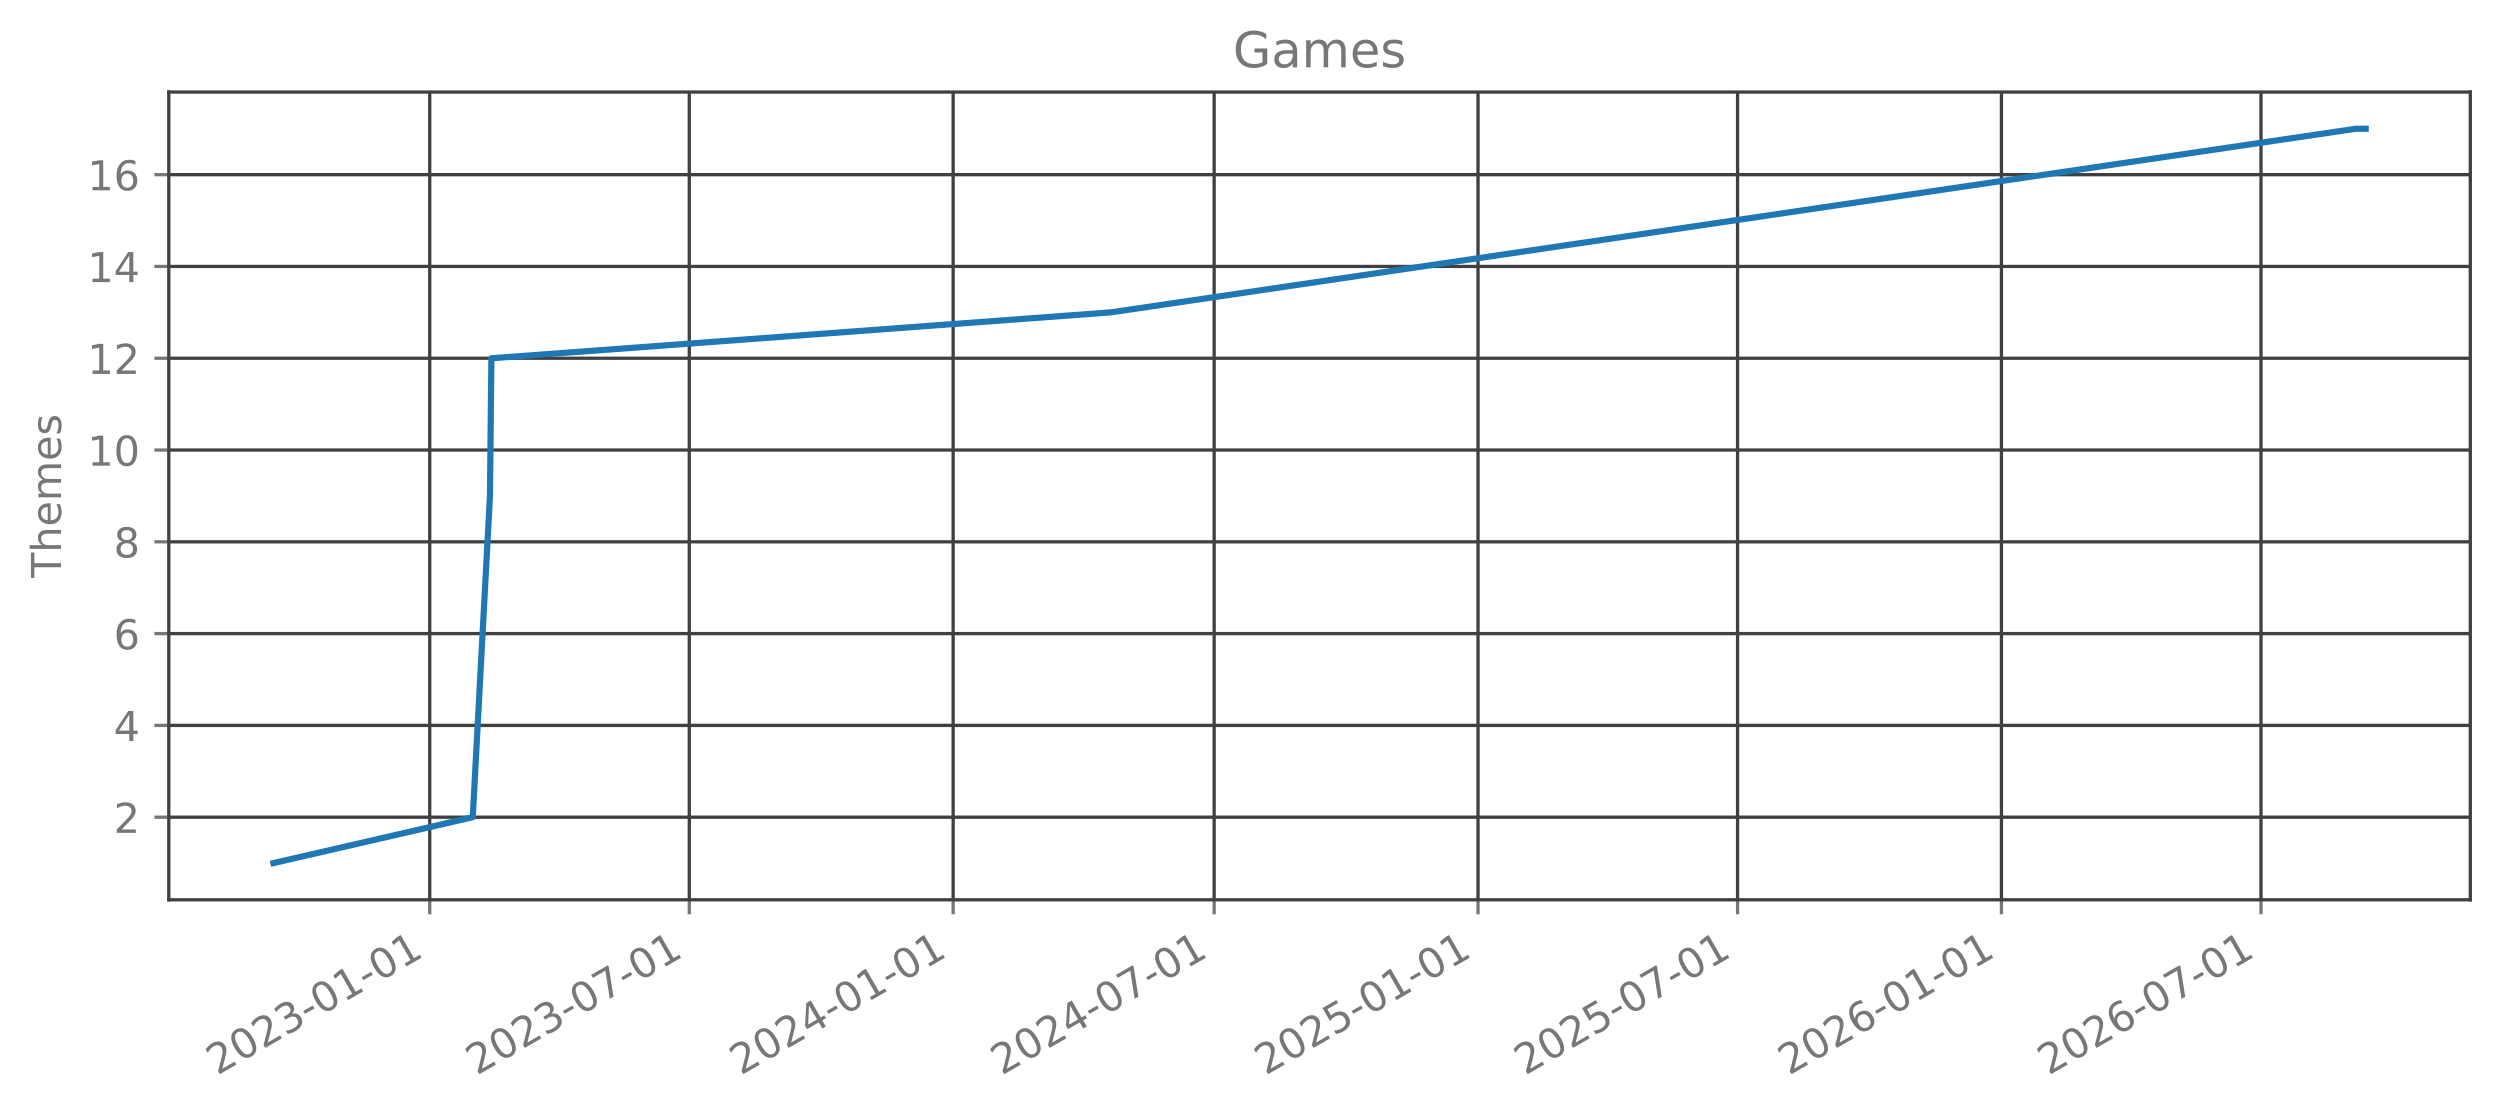
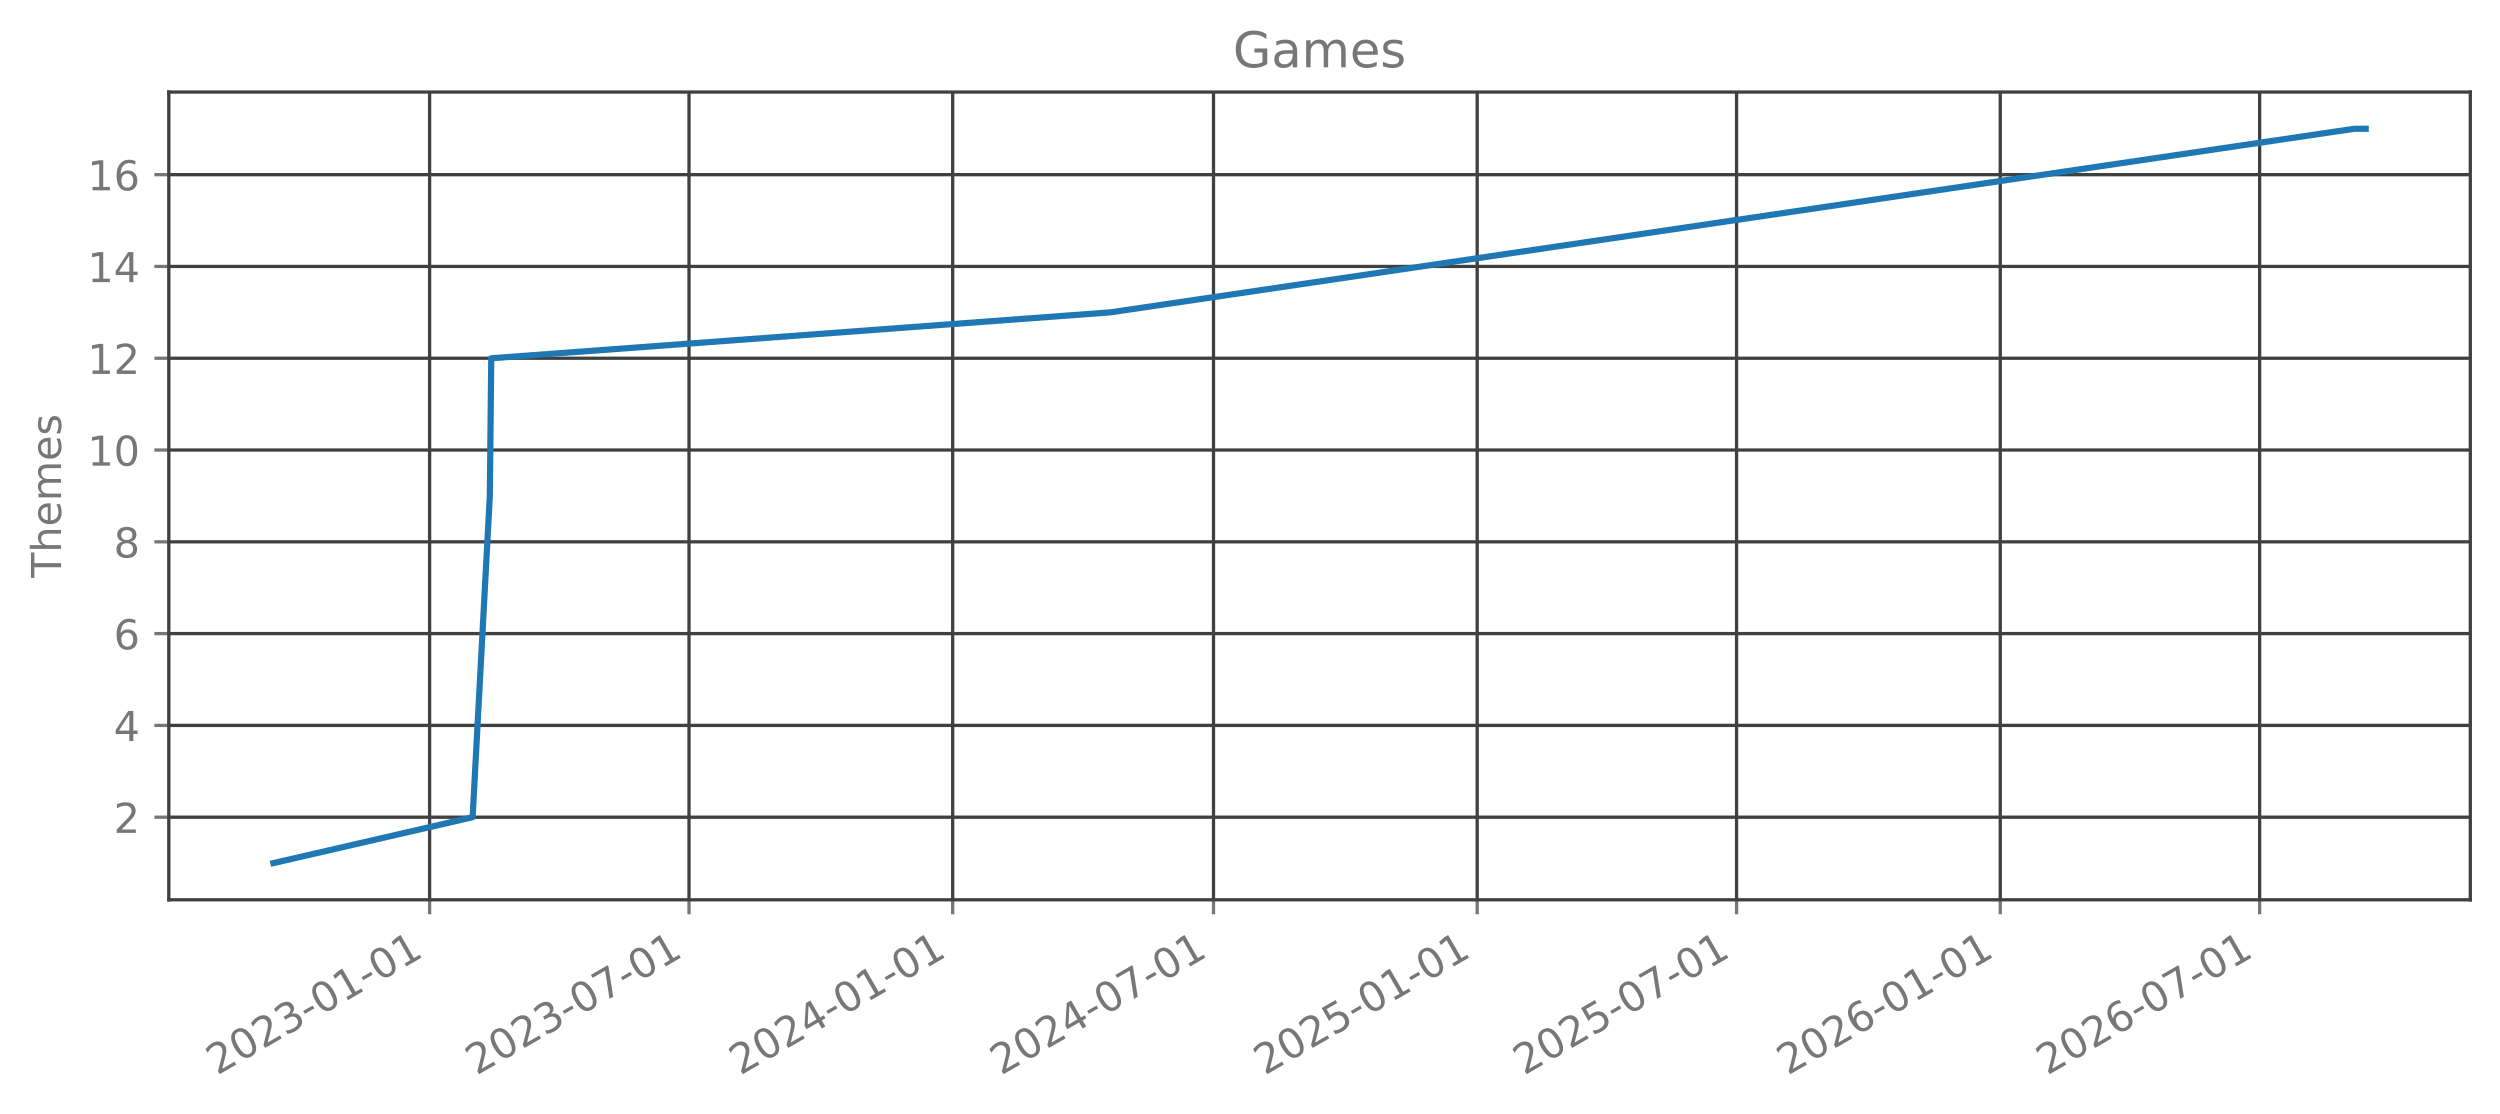
<svg xmlns="http://www.w3.org/2000/svg" xmlns:xlink="http://www.w3.org/1999/xlink" width="606.126pt" height="270.075pt" viewBox="0 0 606.126 270.075" version="1.1">
  <defs>
    <style type="text/css">*{stroke-linejoin: round; stroke-linecap: butt}</style>
  </defs>
  <g id="figure_1">
    <g id="patch_1">
      <path d="M 0 270.075  L 606.126 270.075  L 606.126 0  L 0 0  L 0 270.075  z " style="fill: none; opacity: 0" />
    </g>
    <g id="axes_1">
      <g id="patch_2">
        <path d="M 40.926 218.157  L 598.926 218.157  L 598.926 22.317  L 40.926 22.317  L 40.926 218.157  z " style="fill: none; opacity: 0" />
      </g>
      <g id="matplotlib.axis_1">
        <g id="xtick_1">
          <g id="line2d_1">
-             <path d="M 104.187 218.157  L 104.187 22.317  " clip-path="url(#pc807c096c8)" style="fill: none; stroke: #404040; stroke-width: 0.8; stroke-linecap: square" />
+             <path d="M 104.161 218.157  L 104.161 22.317  " clip-path="url(#p02db0d6312)" style="fill: none; stroke: #404040; stroke-width: 0.8; stroke-linecap: square" />
          </g>
          <g id="line2d_2">
            <defs>
-               <path id="m8bb0a01c22" d="M 0 0  L 0 3.5  " style="stroke: #777777; stroke-width: 0.8" />
+               <path id="mbc4a7cacbb" d="M 0 0  L 0 3.5  " style="stroke: #777777; stroke-width: 0.8" />
            </defs>
            <g>
-               <use xlink:href="#m8bb0a01c22" x="104.187" y="218.157" style="fill: #777777; stroke: #777777; stroke-width: 0.8" />
+               <use xlink:href="#mbc4a7cacbb" x="104.161" y="218.157" style="fill: #777777; stroke: #777777; stroke-width: 0.8" />
            </g>
          </g>
          <g id="text_1">
-             <g style="fill: #777777" transform="translate(52.65633 260.7948) rotate(-30) scale(0.1 -0.1)">
+             <g style="fill: #777777" transform="translate(52.63037 260.7948) rotate(-30) scale(0.1 -0.1)">
              <defs>
                <path id="DejaVuSans-15" d="M 1228 531  L 3431 531  L 3431 0  L 469 0  L 469 531  Q 828 903 1448 1529  Q 2069 2156 2228 2338  Q 2531 2678 2651 2914  Q 2772 3150 2772 3378  Q 2772 3750 2511 3984  Q 2250 4219 1831 4219  Q 1534 4219 1204 4116  Q 875 4013 500 3803  L 500 4441  Q 881 4594 1212 4672  Q 1544 4750 1819 4750  Q 2544 4750 2975 4387  Q 3406 4025 3406 3419  Q 3406 3131 3298 2873  Q 3191 2616 2906 2266  Q 2828 2175 2409 1742  Q 1991 1309 1228 531  z " transform="scale(0.015625)" />
                <path id="DejaVuSans-13" d="M 2034 4250  Q 1547 4250 1301 3770  Q 1056 3291 1056 2328  Q 1056 1369 1301 889  Q 1547 409 2034 409  Q 2525 409 2770 889  Q 3016 1369 3016 2328  Q 3016 3291 2770 3770  Q 2525 4250 2034 4250  z M 2034 4750  Q 2819 4750 3233 4129  Q 3647 3509 3647 2328  Q 3647 1150 3233 529  Q 2819 -91 2034 -91  Q 1250 -91 836 529  Q 422 1150 422 2328  Q 422 3509 836 4129  Q 1250 4750 2034 4750  z " transform="scale(0.015625)" />
                <path id="DejaVuSans-16" d="M 2597 2516  Q 3050 2419 3304 2112  Q 3559 1806 3559 1356  Q 3559 666 3084 287  Q 2609 -91 1734 -91  Q 1441 -91 1130 -33  Q 819 25 488 141  L 488 750  Q 750 597 1062 519  Q 1375 441 1716 441  Q 2309 441 2620 675  Q 2931 909 2931 1356  Q 2931 1769 2642 2001  Q 2353 2234 1838 2234  L 1294 2234  L 1294 2753  L 1863 2753  Q 2328 2753 2575 2939  Q 2822 3125 2822 3475  Q 2822 3834 2567 4026  Q 2313 4219 1838 4219  Q 1578 4219 1281 4162  Q 984 4106 628 3988  L 628 4550  Q 988 4650 1302 4700  Q 1616 4750 1894 4750  Q 2613 4750 3031 4423  Q 3450 4097 3450 3541  Q 3450 3153 3228 2886  Q 3006 2619 2597 2516  z " transform="scale(0.015625)" />
                <path id="DejaVuSans-10" d="M 313 2009  L 1997 2009  L 1997 1497  L 313 1497  L 313 2009  z " transform="scale(0.015625)" />
                <path id="DejaVuSans-14" d="M 794 531  L 1825 531  L 1825 4091  L 703 3866  L 703 4441  L 1819 4666  L 2450 4666  L 2450 531  L 3481 531  L 3481 0  L 794 0  L 794 531  z " transform="scale(0.015625)" />
              </defs>
              <use xlink:href="#DejaVuSans-15" />
              <use xlink:href="#DejaVuSans-13" transform="translate(63.625 0)" />
              <use xlink:href="#DejaVuSans-15" transform="translate(127.25 0)" />
              <use xlink:href="#DejaVuSans-16" transform="translate(190.875 0)" />
              <use xlink:href="#DejaVuSans-10" transform="translate(254.5 0)" />
              <use xlink:href="#DejaVuSans-13" transform="translate(290.5781 0)" />
              <use xlink:href="#DejaVuSans-14" transform="translate(354.2031 0)" />
              <use xlink:href="#DejaVuSans-10" transform="translate(417.8281 0)" />
              <use xlink:href="#DejaVuSans-13" transform="translate(453.9062 0)" />
              <use xlink:href="#DejaVuSans-14" transform="translate(517.5312 0)" />
            </g>
          </g>
        </g>
        <g id="xtick_2">
          <g id="line2d_3">
-             <path d="M 167.118 218.157  L 167.118 22.317  " clip-path="url(#pc807c096c8)" style="fill: none; stroke: #404040; stroke-width: 0.8; stroke-linecap: square" />
+             <path d="M 167.049 218.157  L 167.049 22.317  " clip-path="url(#p02db0d6312)" style="fill: none; stroke: #404040; stroke-width: 0.8; stroke-linecap: square" />
          </g>
          <g id="line2d_4">
            <g>
-               <use xlink:href="#m8bb0a01c22" x="167.118" y="218.157" style="fill: #777777; stroke: #777777; stroke-width: 0.8" />
+               <use xlink:href="#mbc4a7cacbb" x="167.049" y="218.157" style="fill: #777777; stroke: #777777; stroke-width: 0.8" />
            </g>
          </g>
          <g id="text_2">
-             <g style="fill: #777777" transform="translate(115.5874 260.7948) rotate(-30) scale(0.1 -0.1)">
+             <g style="fill: #777777" transform="translate(115.5183 260.7948) rotate(-30) scale(0.1 -0.1)">
              <defs>
                <path id="DejaVuSans-1a" d="M 525 4666  L 3525 4666  L 3525 4397  L 1831 0  L 1172 0  L 2766 4134  L 525 4134  L 525 4666  z " transform="scale(0.015625)" />
              </defs>
              <use xlink:href="#DejaVuSans-15" />
              <use xlink:href="#DejaVuSans-13" transform="translate(63.625 0)" />
              <use xlink:href="#DejaVuSans-15" transform="translate(127.25 0)" />
              <use xlink:href="#DejaVuSans-16" transform="translate(190.875 0)" />
              <use xlink:href="#DejaVuSans-10" transform="translate(254.5 0)" />
              <use xlink:href="#DejaVuSans-13" transform="translate(290.5781 0)" />
              <use xlink:href="#DejaVuSans-1a" transform="translate(354.2031 0)" />
              <use xlink:href="#DejaVuSans-10" transform="translate(417.8281 0)" />
              <use xlink:href="#DejaVuSans-13" transform="translate(453.9062 0)" />
              <use xlink:href="#DejaVuSans-14" transform="translate(517.5312 0)" />
            </g>
          </g>
        </g>
        <g id="xtick_3">
          <g id="line2d_5">
-             <path d="M 231.092 218.157  L 231.092 22.317  " clip-path="url(#pc807c096c8)" style="fill: none; stroke: #404040; stroke-width: 0.8; stroke-linecap: square" />
+             <path d="M 230.979 218.157  L 230.979 22.317  " clip-path="url(#p02db0d6312)" style="fill: none; stroke: #404040; stroke-width: 0.8; stroke-linecap: square" />
          </g>
          <g id="line2d_6">
            <g>
-               <use xlink:href="#m8bb0a01c22" x="231.092" y="218.157" style="fill: #777777; stroke: #777777; stroke-width: 0.8" />
+               <use xlink:href="#mbc4a7cacbb" x="230.979" y="218.157" style="fill: #777777; stroke: #777777; stroke-width: 0.8" />
            </g>
          </g>
          <g id="text_3">
-             <g style="fill: #777777" transform="translate(179.5614 260.7948) rotate(-30) scale(0.1 -0.1)">
+             <g style="fill: #777777" transform="translate(179.4486 260.7948) rotate(-30) scale(0.1 -0.1)">
              <defs>
                <path id="DejaVuSans-17" d="M 2419 4116  L 825 1625  L 2419 1625  L 2419 4116  z M 2253 4666  L 3047 4666  L 3047 1625  L 3713 1625  L 3713 1100  L 3047 1100  L 3047 0  L 2419 0  L 2419 1100  L 313 1100  L 313 1709  L 2253 4666  z " transform="scale(0.015625)" />
              </defs>
              <use xlink:href="#DejaVuSans-15" />
              <use xlink:href="#DejaVuSans-13" transform="translate(63.625 0)" />
              <use xlink:href="#DejaVuSans-15" transform="translate(127.25 0)" />
              <use xlink:href="#DejaVuSans-17" transform="translate(190.875 0)" />
              <use xlink:href="#DejaVuSans-10" transform="translate(254.5 0)" />
              <use xlink:href="#DejaVuSans-13" transform="translate(290.5781 0)" />
              <use xlink:href="#DejaVuSans-14" transform="translate(354.2031 0)" />
              <use xlink:href="#DejaVuSans-10" transform="translate(417.8281 0)" />
              <use xlink:href="#DejaVuSans-13" transform="translate(453.9062 0)" />
              <use xlink:href="#DejaVuSans-14" transform="translate(517.5312 0)" />
            </g>
          </g>
        </g>
        <g id="xtick_4">
          <g id="line2d_7">
-             <path d="M 294.371 218.157  L 294.371 22.317  " clip-path="url(#pc807c096c8)" style="fill: none; stroke: #404040; stroke-width: 0.8; stroke-linecap: square" />
+             <path d="M 294.215 218.157  L 294.215 22.317  " clip-path="url(#p02db0d6312)" style="fill: none; stroke: #404040; stroke-width: 0.8; stroke-linecap: square" />
          </g>
          <g id="line2d_8">
            <g>
-               <use xlink:href="#m8bb0a01c22" x="294.371" y="218.157" style="fill: #777777; stroke: #777777; stroke-width: 0.8" />
+               <use xlink:href="#mbc4a7cacbb" x="294.215" y="218.157" style="fill: #777777; stroke: #777777; stroke-width: 0.8" />
            </g>
          </g>
          <g id="text_4">
-             <g style="fill: #777777" transform="translate(242.8401 260.7948) rotate(-30) scale(0.1 -0.1)">
+             <g style="fill: #777777" transform="translate(242.6839 260.7948) rotate(-30) scale(0.1 -0.1)">
              <use xlink:href="#DejaVuSans-15" />
              <use xlink:href="#DejaVuSans-13" transform="translate(63.625 0)" />
              <use xlink:href="#DejaVuSans-15" transform="translate(127.25 0)" />
              <use xlink:href="#DejaVuSans-17" transform="translate(190.875 0)" />
              <use xlink:href="#DejaVuSans-10" transform="translate(254.5 0)" />
              <use xlink:href="#DejaVuSans-13" transform="translate(290.5781 0)" />
              <use xlink:href="#DejaVuSans-1a" transform="translate(354.2031 0)" />
              <use xlink:href="#DejaVuSans-10" transform="translate(417.8281 0)" />
              <use xlink:href="#DejaVuSans-13" transform="translate(453.9062 0)" />
              <use xlink:href="#DejaVuSans-14" transform="translate(517.5312 0)" />
            </g>
          </g>
        </g>
        <g id="xtick_5">
          <g id="line2d_9">
-             <path d="M 358.345 218.157  L 358.345 22.317  " clip-path="url(#pc807c096c8)" style="fill: none; stroke: #404040; stroke-width: 0.8; stroke-linecap: square" />
+             <path d="M 358.145 218.157  L 358.145 22.317  " clip-path="url(#p02db0d6312)" style="fill: none; stroke: #404040; stroke-width: 0.8; stroke-linecap: square" />
          </g>
          <g id="line2d_10">
            <g>
-               <use xlink:href="#m8bb0a01c22" x="358.345" y="218.157" style="fill: #777777; stroke: #777777; stroke-width: 0.8" />
+               <use xlink:href="#mbc4a7cacbb" x="358.145" y="218.157" style="fill: #777777; stroke: #777777; stroke-width: 0.8" />
            </g>
          </g>
          <g id="text_5">
-             <g style="fill: #777777" transform="translate(306.8142 260.7948) rotate(-30) scale(0.1 -0.1)">
+             <g style="fill: #777777" transform="translate(306.6142 260.7948) rotate(-30) scale(0.1 -0.1)">
              <defs>
                <path id="DejaVuSans-18" d="M 691 4666  L 3169 4666  L 3169 4134  L 1269 4134  L 1269 2991  Q 1406 3038 1543 3061  Q 1681 3084 1819 3084  Q 2600 3084 3056 2656  Q 3513 2228 3513 1497  Q 3513 744 3044 326  Q 2575 -91 1722 -91  Q 1428 -91 1123 -41  Q 819 9 494 109  L 494 744  Q 775 591 1075 516  Q 1375 441 1709 441  Q 2250 441 2565 725  Q 2881 1009 2881 1497  Q 2881 1984 2565 2268  Q 2250 2553 1709 2553  Q 1456 2553 1204 2497  Q 953 2441 691 2322  L 691 4666  z " transform="scale(0.015625)" />
              </defs>
              <use xlink:href="#DejaVuSans-15" />
              <use xlink:href="#DejaVuSans-13" transform="translate(63.625 0)" />
              <use xlink:href="#DejaVuSans-15" transform="translate(127.25 0)" />
              <use xlink:href="#DejaVuSans-18" transform="translate(190.875 0)" />
              <use xlink:href="#DejaVuSans-10" transform="translate(254.5 0)" />
              <use xlink:href="#DejaVuSans-13" transform="translate(290.5781 0)" />
              <use xlink:href="#DejaVuSans-14" transform="translate(354.2031 0)" />
              <use xlink:href="#DejaVuSans-10" transform="translate(417.8281 0)" />
              <use xlink:href="#DejaVuSans-13" transform="translate(453.9062 0)" />
              <use xlink:href="#DejaVuSans-14" transform="translate(517.5312 0)" />
            </g>
          </g>
        </g>
        <g id="xtick_6">
          <g id="line2d_11">
-             <path d="M 421.276 218.157  L 421.276 22.317  " clip-path="url(#pc807c096c8)" style="fill: none; stroke: #404040; stroke-width: 0.8; stroke-linecap: square" />
+             <path d="M 421.033 218.157  L 421.033 22.317  " clip-path="url(#p02db0d6312)" style="fill: none; stroke: #404040; stroke-width: 0.8; stroke-linecap: square" />
          </g>
          <g id="line2d_12">
            <g>
-               <use xlink:href="#m8bb0a01c22" x="421.276" y="218.157" style="fill: #777777; stroke: #777777; stroke-width: 0.8" />
+               <use xlink:href="#mbc4a7cacbb" x="421.033" y="218.157" style="fill: #777777; stroke: #777777; stroke-width: 0.8" />
            </g>
          </g>
          <g id="text_6">
-             <g style="fill: #777777" transform="translate(369.7452 260.7948) rotate(-30) scale(0.1 -0.1)">
+             <g style="fill: #777777" transform="translate(369.5021 260.7948) rotate(-30) scale(0.1 -0.1)">
              <use xlink:href="#DejaVuSans-15" />
              <use xlink:href="#DejaVuSans-13" transform="translate(63.625 0)" />
              <use xlink:href="#DejaVuSans-15" transform="translate(127.25 0)" />
              <use xlink:href="#DejaVuSans-18" transform="translate(190.875 0)" />
              <use xlink:href="#DejaVuSans-10" transform="translate(254.5 0)" />
              <use xlink:href="#DejaVuSans-13" transform="translate(290.5781 0)" />
              <use xlink:href="#DejaVuSans-1a" transform="translate(354.2031 0)" />
              <use xlink:href="#DejaVuSans-10" transform="translate(417.8281 0)" />
              <use xlink:href="#DejaVuSans-13" transform="translate(453.9062 0)" />
              <use xlink:href="#DejaVuSans-14" transform="translate(517.5312 0)" />
            </g>
          </g>
        </g>
        <g id="xtick_7">
          <g id="line2d_13">
-             <path d="M 485.25 218.157  L 485.25 22.317  " clip-path="url(#pc807c096c8)" style="fill: none; stroke: #404040; stroke-width: 0.8; stroke-linecap: square" />
+             <path d="M 484.963 218.157  L 484.963 22.317  " clip-path="url(#p02db0d6312)" style="fill: none; stroke: #404040; stroke-width: 0.8; stroke-linecap: square" />
          </g>
          <g id="line2d_14">
            <g>
-               <use xlink:href="#m8bb0a01c22" x="485.25" y="218.157" style="fill: #777777; stroke: #777777; stroke-width: 0.8" />
+               <use xlink:href="#mbc4a7cacbb" x="484.963" y="218.157" style="fill: #777777; stroke: #777777; stroke-width: 0.8" />
            </g>
          </g>
          <g id="text_7">
-             <g style="fill: #777777" transform="translate(433.7193 260.7948) rotate(-30) scale(0.1 -0.1)">
+             <g style="fill: #777777" transform="translate(433.4324 260.7948) rotate(-30) scale(0.1 -0.1)">
              <defs>
                <path id="DejaVuSans-19" d="M 2113 2584  Q 1688 2584 1439 2293  Q 1191 2003 1191 1497  Q 1191 994 1439 701  Q 1688 409 2113 409  Q 2538 409 2786 701  Q 3034 994 3034 1497  Q 3034 2003 2786 2293  Q 2538 2584 2113 2584  z M 3366 4563  L 3366 3988  Q 3128 4100 2886 4159  Q 2644 4219 2406 4219  Q 1781 4219 1451 3797  Q 1122 3375 1075 2522  Q 1259 2794 1537 2939  Q 1816 3084 2150 3084  Q 2853 3084 3261 2657  Q 3669 2231 3669 1497  Q 3669 778 3244 343  Q 2819 -91 2113 -91  Q 1303 -91 875 529  Q 447 1150 447 2328  Q 447 3434 972 4092  Q 1497 4750 2381 4750  Q 2619 4750 2861 4703  Q 3103 4656 3366 4563  z " transform="scale(0.015625)" />
              </defs>
              <use xlink:href="#DejaVuSans-15" />
              <use xlink:href="#DejaVuSans-13" transform="translate(63.625 0)" />
              <use xlink:href="#DejaVuSans-15" transform="translate(127.25 0)" />
              <use xlink:href="#DejaVuSans-19" transform="translate(190.875 0)" />
              <use xlink:href="#DejaVuSans-10" transform="translate(254.5 0)" />
              <use xlink:href="#DejaVuSans-13" transform="translate(290.5781 0)" />
              <use xlink:href="#DejaVuSans-14" transform="translate(354.2031 0)" />
              <use xlink:href="#DejaVuSans-10" transform="translate(417.8281 0)" />
              <use xlink:href="#DejaVuSans-13" transform="translate(453.9062 0)" />
              <use xlink:href="#DejaVuSans-14" transform="translate(517.5312 0)" />
            </g>
          </g>
        </g>
        <g id="xtick_8">
          <g id="line2d_15">
-             <path d="M 548.181 218.157  L 548.181 22.317  " clip-path="url(#pc807c096c8)" style="fill: none; stroke: #404040; stroke-width: 0.8; stroke-linecap: square" />
+             <path d="M 547.851 218.157  L 547.851 22.317  " clip-path="url(#p02db0d6312)" style="fill: none; stroke: #404040; stroke-width: 0.8; stroke-linecap: square" />
          </g>
          <g id="line2d_16">
            <g>
-               <use xlink:href="#m8bb0a01c22" x="548.181" y="218.157" style="fill: #777777; stroke: #777777; stroke-width: 0.8" />
+               <use xlink:href="#mbc4a7cacbb" x="547.851" y="218.157" style="fill: #777777; stroke: #777777; stroke-width: 0.8" />
            </g>
          </g>
          <g id="text_8">
-             <g style="fill: #777777" transform="translate(496.6503 260.7948) rotate(-30) scale(0.1 -0.1)">
+             <g style="fill: #777777" transform="translate(496.3203 260.7948) rotate(-30) scale(0.1 -0.1)">
              <use xlink:href="#DejaVuSans-15" />
              <use xlink:href="#DejaVuSans-13" transform="translate(63.625 0)" />
              <use xlink:href="#DejaVuSans-15" transform="translate(127.25 0)" />
              <use xlink:href="#DejaVuSans-19" transform="translate(190.875 0)" />
              <use xlink:href="#DejaVuSans-10" transform="translate(254.5 0)" />
              <use xlink:href="#DejaVuSans-13" transform="translate(290.5781 0)" />
              <use xlink:href="#DejaVuSans-1a" transform="translate(354.2031 0)" />
              <use xlink:href="#DejaVuSans-10" transform="translate(417.8281 0)" />
              <use xlink:href="#DejaVuSans-13" transform="translate(453.9062 0)" />
              <use xlink:href="#DejaVuSans-14" transform="translate(517.5312 0)" />
            </g>
          </g>
        </g>
      </g>
      <g id="matplotlib.axis_2">
        <g id="ytick_1">
          <g id="line2d_17">
-             <path d="M 40.926 198.128  L 598.926 198.128  " clip-path="url(#pc807c096c8)" style="fill: none; stroke: #404040; stroke-width: 0.8; stroke-linecap: square" />
+             <path d="M 40.926 198.128  L 598.926 198.128  " clip-path="url(#p02db0d6312)" style="fill: none; stroke: #404040; stroke-width: 0.8; stroke-linecap: square" />
          </g>
          <g id="line2d_18">
            <defs>
-               <path id="m4b6f25e398" d="M 0 0  L -3.5 0  " style="stroke: #777777; stroke-width: 0.8" />
+               <path id="m63b4f0f6b2" d="M 0 0  L -3.5 0  " style="stroke: #777777; stroke-width: 0.8" />
            </defs>
            <g>
-               <use xlink:href="#m4b6f25e398" x="40.926" y="198.128" style="fill: #777777; stroke: #777777; stroke-width: 0.8" />
+               <use xlink:href="#m63b4f0f6b2" x="40.926" y="198.128" style="fill: #777777; stroke: #777777; stroke-width: 0.8" />
            </g>
          </g>
          <g id="text_9">
            <g style="fill: #777777" transform="translate(27.56328 201.9269) scale(0.1 -0.1)">
              <use xlink:href="#DejaVuSans-15" />
            </g>
          </g>
        </g>
        <g id="ytick_2">
          <g id="line2d_19">
-             <path d="M 40.926 175.874  L 598.926 175.874  " clip-path="url(#pc807c096c8)" style="fill: none; stroke: #404040; stroke-width: 0.8; stroke-linecap: square" />
+             <path d="M 40.926 175.874  L 598.926 175.874  " clip-path="url(#p02db0d6312)" style="fill: none; stroke: #404040; stroke-width: 0.8; stroke-linecap: square" />
          </g>
          <g id="line2d_20">
            <g>
-               <use xlink:href="#m4b6f25e398" x="40.926" y="175.874" style="fill: #777777; stroke: #777777; stroke-width: 0.8" />
+               <use xlink:href="#m63b4f0f6b2" x="40.926" y="175.874" style="fill: #777777; stroke: #777777; stroke-width: 0.8" />
            </g>
          </g>
          <g id="text_10">
            <g style="fill: #777777" transform="translate(27.56328 179.6724) scale(0.1 -0.1)">
              <use xlink:href="#DejaVuSans-17" />
            </g>
          </g>
        </g>
        <g id="ytick_3">
          <g id="line2d_21">
-             <path d="M 40.926 153.619  L 598.926 153.619  " clip-path="url(#pc807c096c8)" style="fill: none; stroke: #404040; stroke-width: 0.8; stroke-linecap: square" />
+             <path d="M 40.926 153.619  L 598.926 153.619  " clip-path="url(#p02db0d6312)" style="fill: none; stroke: #404040; stroke-width: 0.8; stroke-linecap: square" />
          </g>
          <g id="line2d_22">
            <g>
-               <use xlink:href="#m4b6f25e398" x="40.926" y="153.619" style="fill: #777777; stroke: #777777; stroke-width: 0.8" />
+               <use xlink:href="#m63b4f0f6b2" x="40.926" y="153.619" style="fill: #777777; stroke: #777777; stroke-width: 0.8" />
            </g>
          </g>
          <g id="text_11">
            <g style="fill: #777777" transform="translate(27.56328 157.4178) scale(0.1 -0.1)">
              <use xlink:href="#DejaVuSans-19" />
            </g>
          </g>
        </g>
        <g id="ytick_4">
          <g id="line2d_23">
-             <path d="M 40.926 131.364  L 598.926 131.364  " clip-path="url(#pc807c096c8)" style="fill: none; stroke: #404040; stroke-width: 0.8; stroke-linecap: square" />
+             <path d="M 40.926 131.364  L 598.926 131.364  " clip-path="url(#p02db0d6312)" style="fill: none; stroke: #404040; stroke-width: 0.8; stroke-linecap: square" />
          </g>
          <g id="line2d_24">
            <g>
-               <use xlink:href="#m4b6f25e398" x="40.926" y="131.364" style="fill: #777777; stroke: #777777; stroke-width: 0.8" />
+               <use xlink:href="#m63b4f0f6b2" x="40.926" y="131.364" style="fill: #777777; stroke: #777777; stroke-width: 0.8" />
            </g>
          </g>
          <g id="text_12">
            <g style="fill: #777777" transform="translate(27.56328 135.1633) scale(0.1 -0.1)">
              <defs>
                <path id="DejaVuSans-1b" d="M 2034 2216  Q 1584 2216 1326 1975  Q 1069 1734 1069 1313  Q 1069 891 1326 650  Q 1584 409 2034 409  Q 2484 409 2743 651  Q 3003 894 3003 1313  Q 3003 1734 2745 1975  Q 2488 2216 2034 2216  z M 1403 2484  Q 997 2584 770 2862  Q 544 3141 544 3541  Q 544 4100 942 4425  Q 1341 4750 2034 4750  Q 2731 4750 3128 4425  Q 3525 4100 3525 3541  Q 3525 3141 3298 2862  Q 3072 2584 2669 2484  Q 3125 2378 3379 2068  Q 3634 1759 3634 1313  Q 3634 634 3220 271  Q 2806 -91 2034 -91  Q 1263 -91 848 271  Q 434 634 434 1313  Q 434 1759 690 2068  Q 947 2378 1403 2484  z M 1172 3481  Q 1172 3119 1398 2916  Q 1625 2713 2034 2713  Q 2441 2713 2670 2916  Q 2900 3119 2900 3481  Q 2900 3844 2670 4047  Q 2441 4250 2034 4250  Q 1625 4250 1398 4047  Q 1172 3844 1172 3481  z " transform="scale(0.015625)" />
              </defs>
              <use xlink:href="#DejaVuSans-1b" />
            </g>
          </g>
        </g>
        <g id="ytick_5">
          <g id="line2d_25">
-             <path d="M 40.926 109.11  L 598.926 109.11  " clip-path="url(#pc807c096c8)" style="fill: none; stroke: #404040; stroke-width: 0.8; stroke-linecap: square" />
+             <path d="M 40.926 109.11  L 598.926 109.11  " clip-path="url(#p02db0d6312)" style="fill: none; stroke: #404040; stroke-width: 0.8; stroke-linecap: square" />
          </g>
          <g id="line2d_26">
            <g>
-               <use xlink:href="#m4b6f25e398" x="40.926" y="109.11" style="fill: #777777; stroke: #777777; stroke-width: 0.8" />
+               <use xlink:href="#m63b4f0f6b2" x="40.926" y="109.11" style="fill: #777777; stroke: #777777; stroke-width: 0.8" />
            </g>
          </g>
          <g id="text_13">
            <g style="fill: #777777" transform="translate(21.20078 112.9087) scale(0.1 -0.1)">
              <use xlink:href="#DejaVuSans-14" />
              <use xlink:href="#DejaVuSans-13" transform="translate(63.625 0)" />
            </g>
          </g>
        </g>
        <g id="ytick_6">
          <g id="line2d_27">
-             <path d="M 40.926 86.855  L 598.926 86.855  " clip-path="url(#pc807c096c8)" style="fill: none; stroke: #404040; stroke-width: 0.8; stroke-linecap: square" />
+             <path d="M 40.926 86.855  L 598.926 86.855  " clip-path="url(#p02db0d6312)" style="fill: none; stroke: #404040; stroke-width: 0.8; stroke-linecap: square" />
          </g>
          <g id="line2d_28">
            <g>
-               <use xlink:href="#m4b6f25e398" x="40.926" y="86.855" style="fill: #777777; stroke: #777777; stroke-width: 0.8" />
+               <use xlink:href="#m63b4f0f6b2" x="40.926" y="86.855" style="fill: #777777; stroke: #777777; stroke-width: 0.8" />
            </g>
          </g>
          <g id="text_14">
            <g style="fill: #777777" transform="translate(21.20078 90.6542) scale(0.1 -0.1)">
              <use xlink:href="#DejaVuSans-14" />
              <use xlink:href="#DejaVuSans-15" transform="translate(63.625 0)" />
            </g>
          </g>
        </g>
        <g id="ytick_7">
          <g id="line2d_29">
-             <path d="M 40.926 64.601  L 598.926 64.601  " clip-path="url(#pc807c096c8)" style="fill: none; stroke: #404040; stroke-width: 0.8; stroke-linecap: square" />
+             <path d="M 40.926 64.601  L 598.926 64.601  " clip-path="url(#p02db0d6312)" style="fill: none; stroke: #404040; stroke-width: 0.8; stroke-linecap: square" />
          </g>
          <g id="line2d_30">
            <g>
-               <use xlink:href="#m4b6f25e398" x="40.926" y="64.601" style="fill: #777777; stroke: #777777; stroke-width: 0.8" />
+               <use xlink:href="#m63b4f0f6b2" x="40.926" y="64.601" style="fill: #777777; stroke: #777777; stroke-width: 0.8" />
            </g>
          </g>
          <g id="text_15">
            <g style="fill: #777777" transform="translate(21.20078 68.39965) scale(0.1 -0.1)">
              <use xlink:href="#DejaVuSans-14" />
              <use xlink:href="#DejaVuSans-17" transform="translate(63.625 0)" />
            </g>
          </g>
        </g>
        <g id="ytick_8">
          <g id="line2d_31">
-             <path d="M 40.926 42.346  L 598.926 42.346  " clip-path="url(#pc807c096c8)" style="fill: none; stroke: #404040; stroke-width: 0.8; stroke-linecap: square" />
+             <path d="M 40.926 42.346  L 598.926 42.346  " clip-path="url(#p02db0d6312)" style="fill: none; stroke: #404040; stroke-width: 0.8; stroke-linecap: square" />
          </g>
          <g id="line2d_32">
            <g>
-               <use xlink:href="#m4b6f25e398" x="40.926" y="42.346" style="fill: #777777; stroke: #777777; stroke-width: 0.8" />
+               <use xlink:href="#m63b4f0f6b2" x="40.926" y="42.346" style="fill: #777777; stroke: #777777; stroke-width: 0.8" />
            </g>
          </g>
          <g id="text_16">
            <g style="fill: #777777" transform="translate(21.20078 46.14511) scale(0.1 -0.1)">
              <use xlink:href="#DejaVuSans-14" />
              <use xlink:href="#DejaVuSans-19" transform="translate(63.625 0)" />
            </g>
          </g>
        </g>
        <g id="text_17">
          <g style="fill: #777777" transform="translate(14.79844 140.088) rotate(-90) scale(0.1 -0.1)">
            <defs>
              <path id="DejaVuSans-37" d="M -19 4666  L 3928 4666  L 3928 4134  L 2272 4134  L 2272 0  L 1638 0  L 1638 4134  L -19 4134  L -19 4666  z " transform="scale(0.015625)" />
              <path id="DejaVuSans-4b" d="M 3513 2113  L 3513 0  L 2938 0  L 2938 2094  Q 2938 2591 2744 2837  Q 2550 3084 2163 3084  Q 1697 3084 1428 2787  Q 1159 2491 1159 1978  L 1159 0  L 581 0  L 581 4863  L 1159 4863  L 1159 2956  Q 1366 3272 1645 3428  Q 1925 3584 2291 3584  Q 2894 3584 3203 3211  Q 3513 2838 3513 2113  z " transform="scale(0.015625)" />
              <path id="DejaVuSans-48" d="M 3597 1894  L 3597 1613  L 953 1613  Q 991 1019 1311 708  Q 1631 397 2203 397  Q 2534 397 2845 478  Q 3156 559 3463 722  L 3463 178  Q 3153 47 2828 -22  Q 2503 -91 2169 -91  Q 1331 -91 842 396  Q 353 884 353 1716  Q 353 2575 817 3079  Q 1281 3584 2069 3584  Q 2775 3584 3186 3129  Q 3597 2675 3597 1894  z M 3022 2063  Q 3016 2534 2758 2815  Q 2500 3097 2075 3097  Q 1594 3097 1305 2825  Q 1016 2553 972 2059  L 3022 2063  z " transform="scale(0.015625)" />
              <path id="DejaVuSans-50" d="M 3328 2828  Q 3544 3216 3844 3400  Q 4144 3584 4550 3584  Q 5097 3584 5394 3201  Q 5691 2819 5691 2113  L 5691 0  L 5113 0  L 5113 2094  Q 5113 2597 4934 2840  Q 4756 3084 4391 3084  Q 3944 3084 3684 2787  Q 3425 2491 3425 1978  L 3425 0  L 2847 0  L 2847 2094  Q 2847 2600 2669 2842  Q 2491 3084 2119 3084  Q 1678 3084 1418 2786  Q 1159 2488 1159 1978  L 1159 0  L 581 0  L 581 3500  L 1159 3500  L 1159 2956  Q 1356 3278 1631 3431  Q 1906 3584 2284 3584  Q 2666 3584 2933 3390  Q 3200 3197 3328 2828  z " transform="scale(0.015625)" />
              <path id="DejaVuSans-56" d="M 2834 3397  L 2834 2853  Q 2591 2978 2328 3040  Q 2066 3103 1784 3103  Q 1356 3103 1142 2972  Q 928 2841 928 2578  Q 928 2378 1081 2264  Q 1234 2150 1697 2047  L 1894 2003  Q 2506 1872 2764 1633  Q 3022 1394 3022 966  Q 3022 478 2636 193  Q 2250 -91 1575 -91  Q 1294 -91 989 -36  Q 684 19 347 128  L 347 722  Q 666 556 975 473  Q 1284 391 1588 391  Q 1994 391 2212 530  Q 2431 669 2431 922  Q 2431 1156 2273 1281  Q 2116 1406 1581 1522  L 1381 1569  Q 847 1681 609 1914  Q 372 2147 372 2553  Q 372 3047 722 3315  Q 1072 3584 1716 3584  Q 2034 3584 2315 3537  Q 2597 3491 2834 3397  z " transform="scale(0.015625)" />
            </defs>
            <use xlink:href="#DejaVuSans-37" />
            <use xlink:href="#DejaVuSans-4b" transform="translate(61.07812 0)" />
            <use xlink:href="#DejaVuSans-48" transform="translate(124.4531 0)" />
            <use xlink:href="#DejaVuSans-50" transform="translate(185.9844 0)" />
            <use xlink:href="#DejaVuSans-48" transform="translate(283.3906 0)" />
            <use xlink:href="#DejaVuSans-56" transform="translate(344.9219 0)" />
          </g>
        </g>
      </g>
      <g id="line2d_33">
-         <path d="M 66.289 209.255  L 114.618 198.128  L 118.79 120.237  L 119.138 86.855  L 269.338 75.728  L 571.128 31.219  L 573.562 31.219  " clip-path="url(#pc807c096c8)" style="fill: none; stroke: #1f77b4; stroke-width: 1.5; stroke-linecap: square" />
+         <path d="M 66.289 209.255  L 114.585 198.128  L 118.754 120.237  L 119.101 86.855  L 269.199 75.728  L 570.783 31.219  L 573.562 31.219  " clip-path="url(#p02db0d6312)" style="fill: none; stroke: #1f77b4; stroke-width: 1.5; stroke-linecap: square" />
      </g>
      <g id="patch_3">
        <path d="M 40.926 218.157  L 40.926 22.317  " style="fill: none; stroke: #404040; stroke-width: 0.8; stroke-linejoin: miter; stroke-linecap: square" />
      </g>
      <g id="patch_4">
        <path d="M 598.926 218.157  L 598.926 22.317  " style="fill: none; stroke: #404040; stroke-width: 0.8; stroke-linejoin: miter; stroke-linecap: square" />
      </g>
      <g id="patch_5">
        <path d="M 40.926 218.157  L 598.926 218.157  " style="fill: none; stroke: #404040; stroke-width: 0.8; stroke-linejoin: miter; stroke-linecap: square" />
      </g>
      <g id="patch_6">
        <path d="M 40.926 22.317  L 598.926 22.317  " style="fill: none; stroke: #404040; stroke-width: 0.8; stroke-linejoin: miter; stroke-linecap: square" />
      </g>
      <g id="text_18">
        <g style="fill: #777777" transform="translate(298.938 16.31719) scale(0.12 -0.12)">
          <defs>
            <path id="DejaVuSans-2a" d="M 3809 666  L 3809 1919  L 2778 1919  L 2778 2438  L 4434 2438  L 4434 434  Q 4069 175 3628 42  Q 3188 -91 2688 -91  Q 1594 -91 976 548  Q 359 1188 359 2328  Q 359 3472 976 4111  Q 1594 4750 2688 4750  Q 3144 4750 3555 4637  Q 3966 4525 4313 4306  L 4313 3634  Q 3963 3931 3569 4081  Q 3175 4231 2741 4231  Q 1884 4231 1454 3753  Q 1025 3275 1025 2328  Q 1025 1384 1454 906  Q 1884 428 2741 428  Q 3075 428 3337 486  Q 3600 544 3809 666  z " transform="scale(0.015625)" />
            <path id="DejaVuSans-44" d="M 2194 1759  Q 1497 1759 1228 1600  Q 959 1441 959 1056  Q 959 750 1161 570  Q 1363 391 1709 391  Q 2188 391 2477 730  Q 2766 1069 2766 1631  L 2766 1759  L 2194 1759  z M 3341 1997  L 3341 0  L 2766 0  L 2766 531  Q 2569 213 2275 61  Q 1981 -91 1556 -91  Q 1019 -91 701 211  Q 384 513 384 1019  Q 384 1609 779 1909  Q 1175 2209 1959 2209  L 2766 2209  L 2766 2266  Q 2766 2663 2505 2880  Q 2244 3097 1772 3097  Q 1472 3097 1187 3025  Q 903 2953 641 2809  L 641 3341  Q 956 3463 1253 3523  Q 1550 3584 1831 3584  Q 2591 3584 2966 3190  Q 3341 2797 3341 1997  z " transform="scale(0.015625)" />
          </defs>
          <use xlink:href="#DejaVuSans-2a" />
          <use xlink:href="#DejaVuSans-44" transform="translate(77.48438 0)" />
          <use xlink:href="#DejaVuSans-50" transform="translate(138.7656 0)" />
          <use xlink:href="#DejaVuSans-48" transform="translate(236.1719 0)" />
          <use xlink:href="#DejaVuSans-56" transform="translate(297.7031 0)" />
        </g>
      </g>
    </g>
  </g>
  <defs>
-     <clipPath id="pc807c096c8">
+     <clipPath id="p02db0d6312">
      <rect x="40.926" y="22.317" width="558" height="195.84" />
    </clipPath>
  </defs>
</svg>
